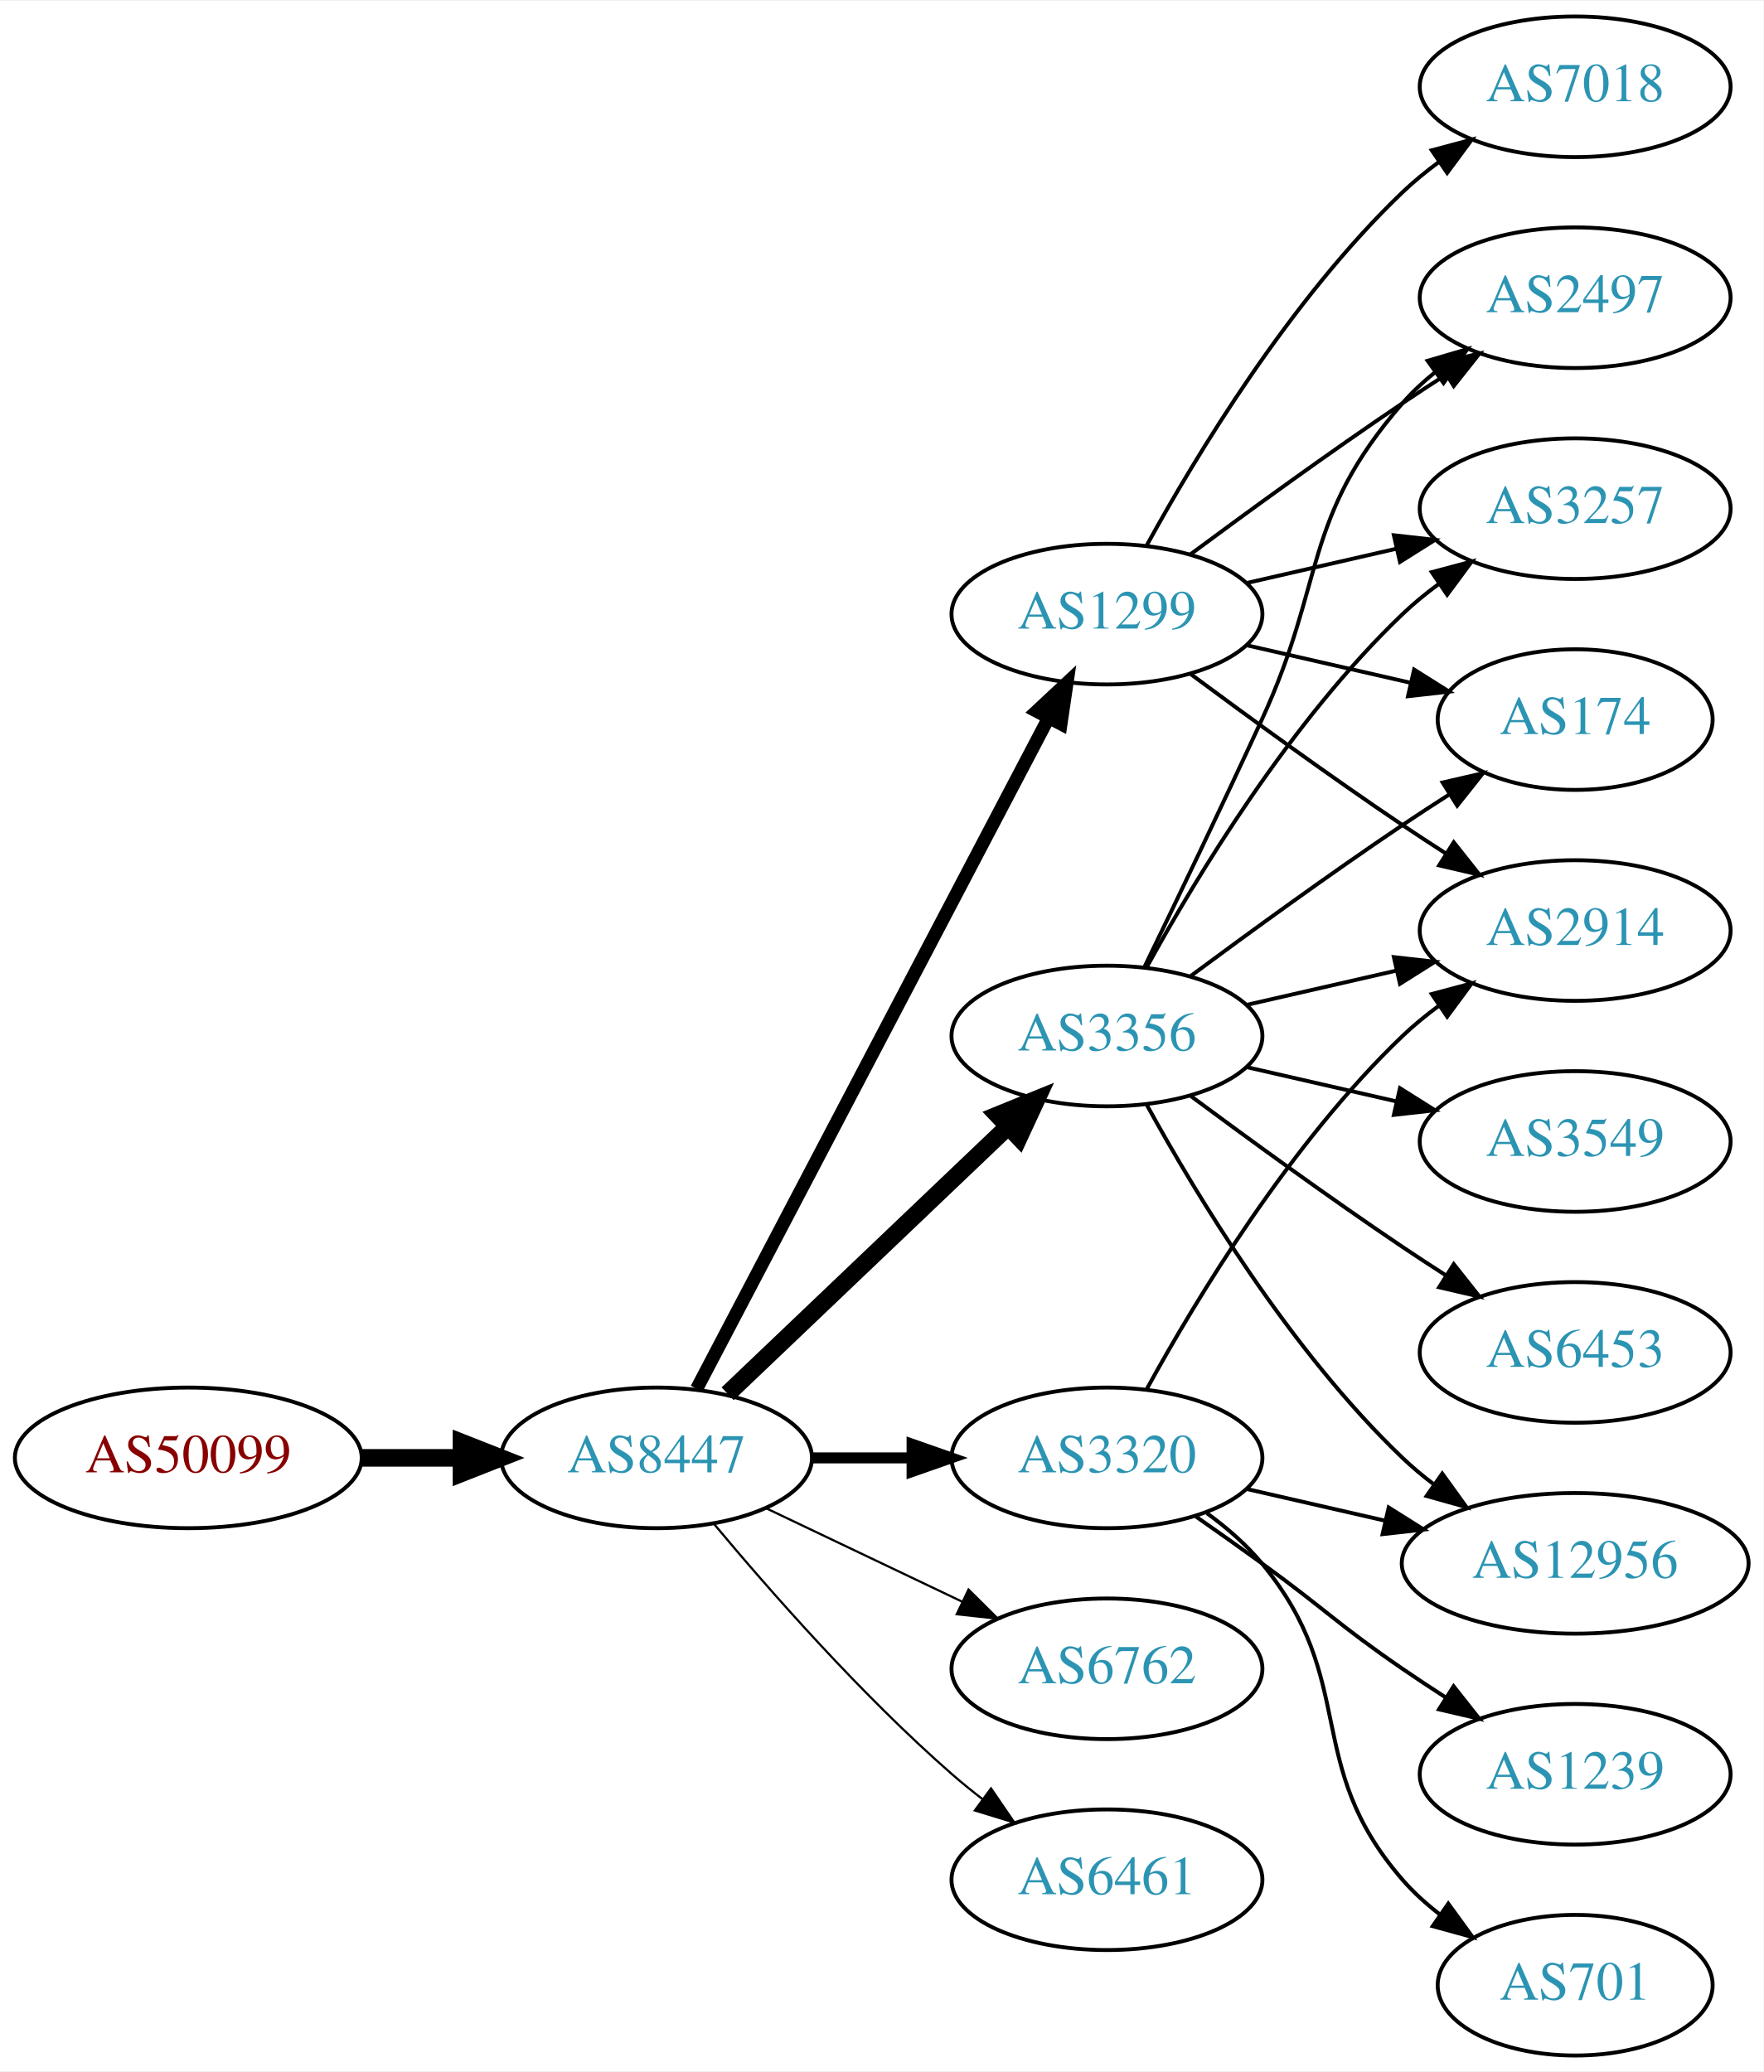
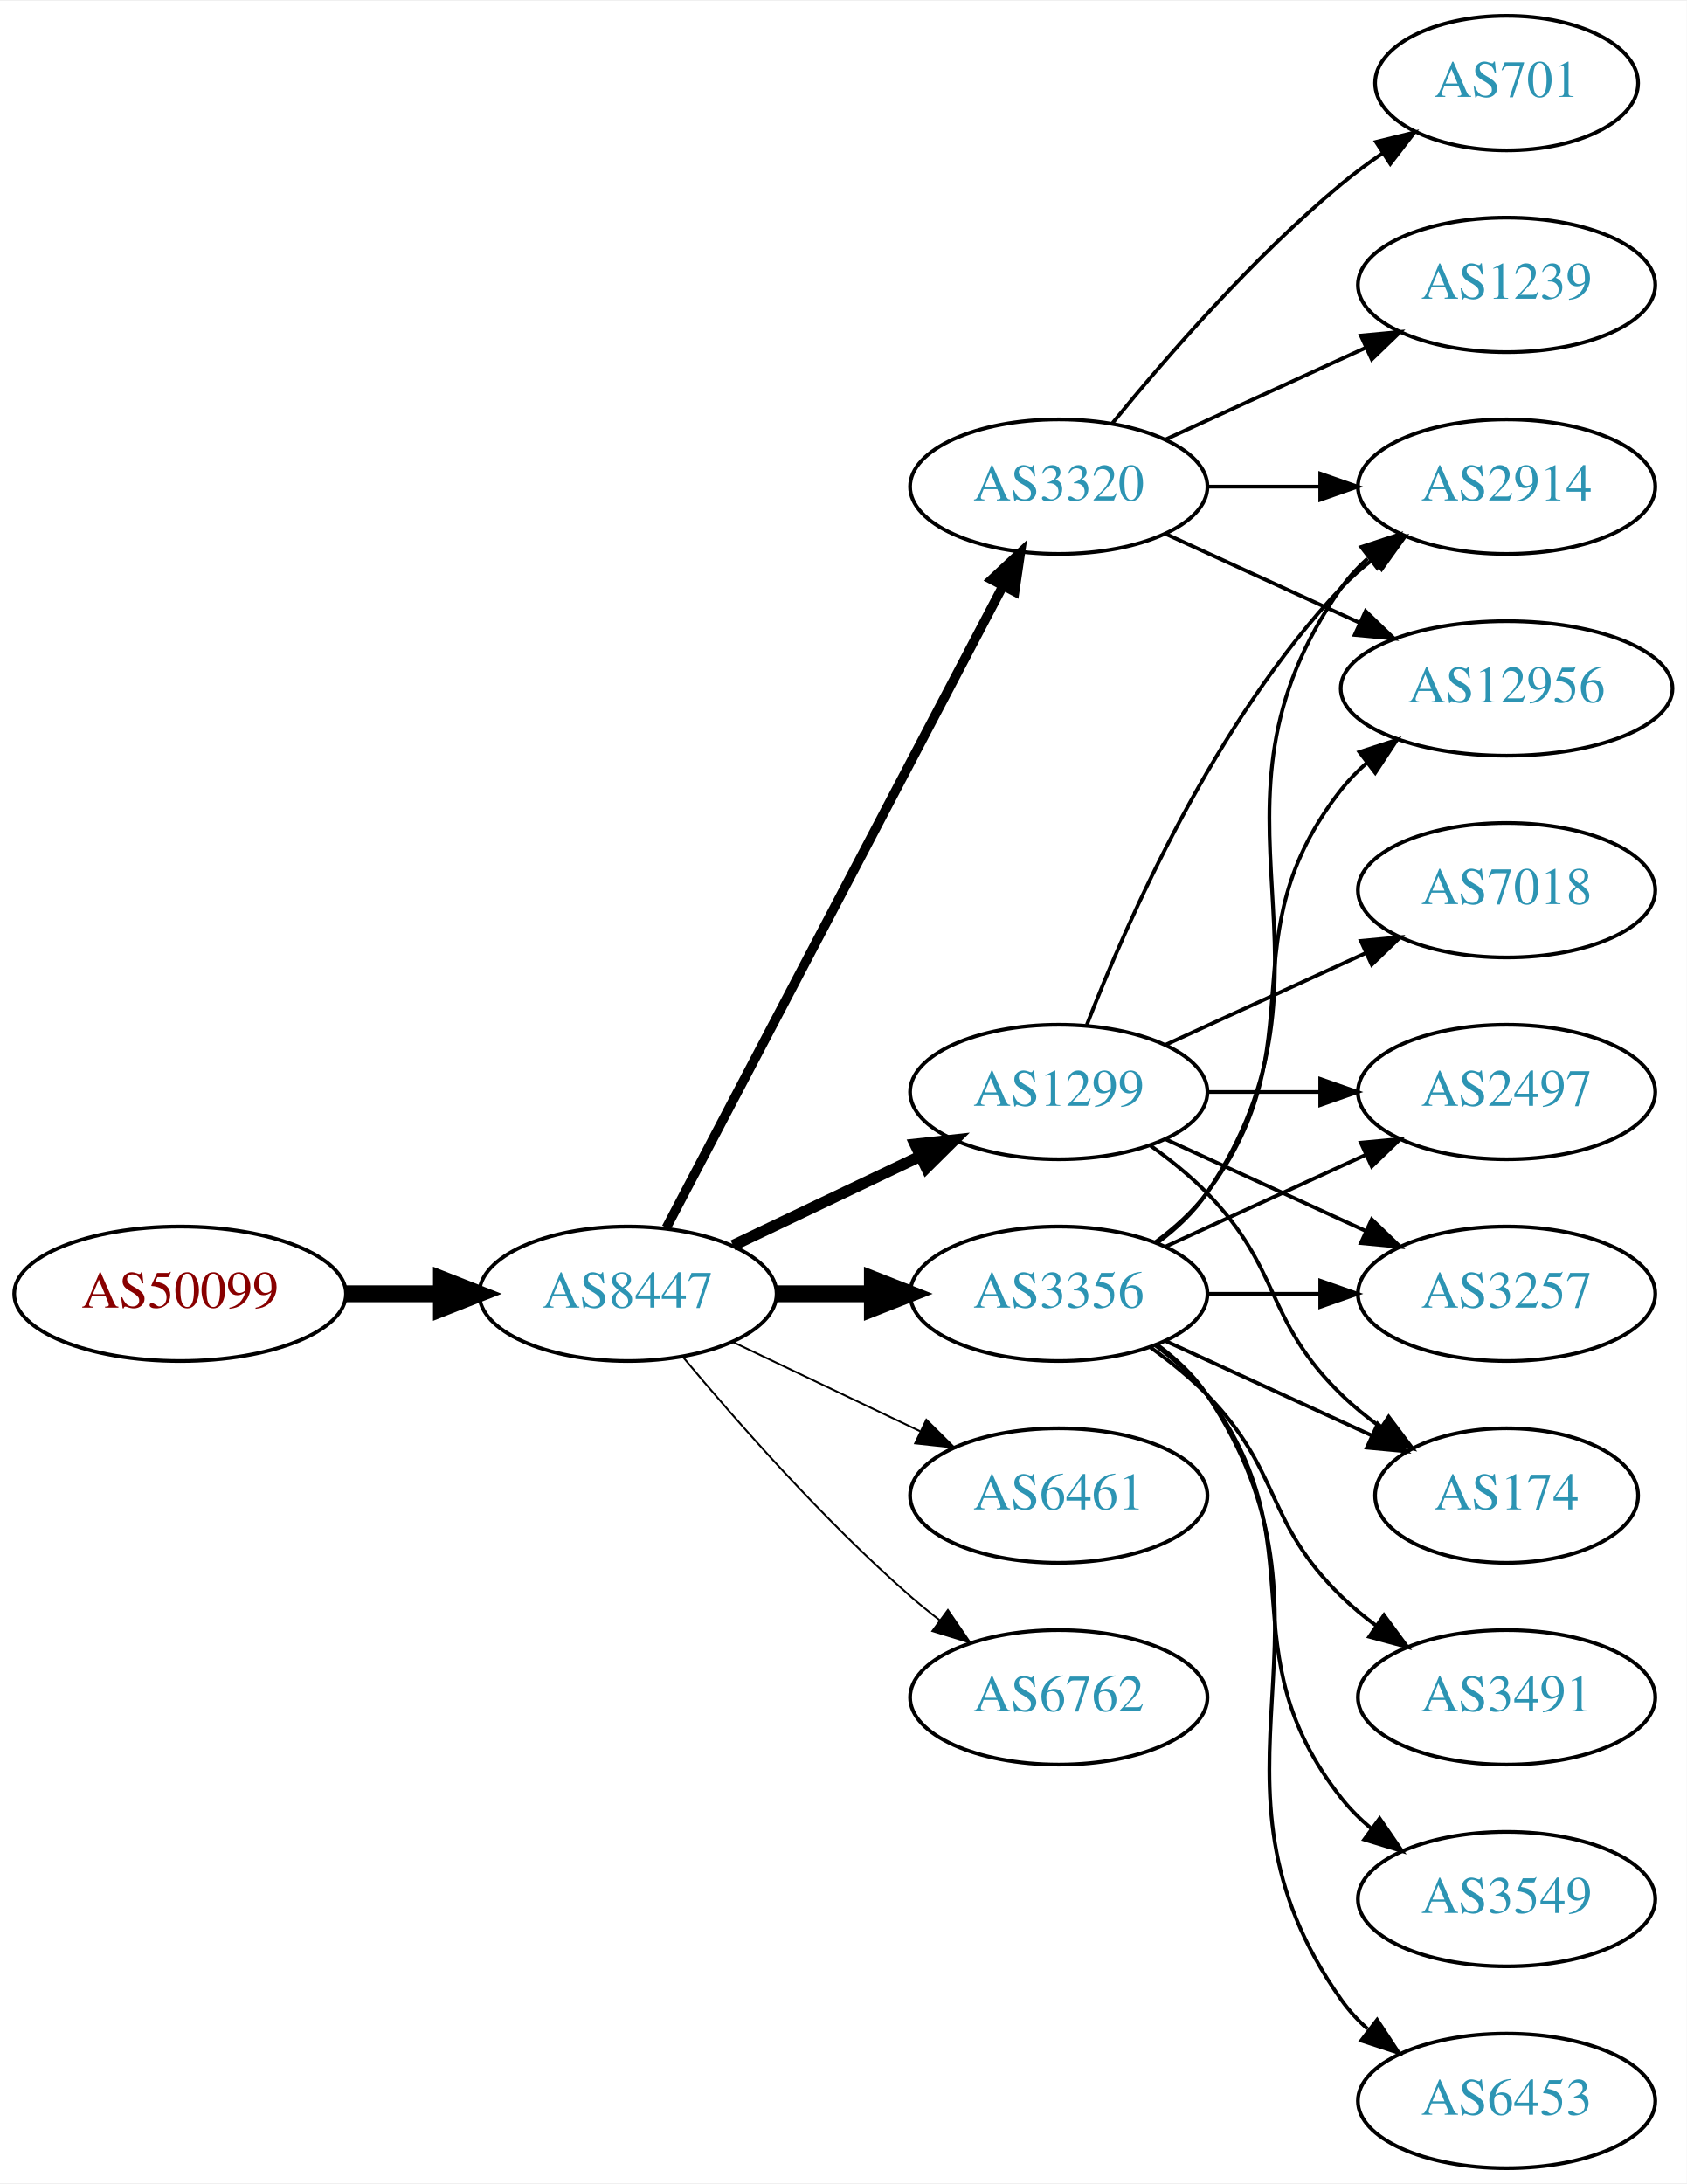
- <svg xmlns="http://www.w3.org/2000/svg" xmlns:xlink="http://www.w3.org/1999/xlink" width="451pt" height="530pt" viewBox="0.00 0.00 451.37 530.00">
-   <g id="graph0" class="graph" transform="scale(1 1) rotate(0) translate(4 526)">
-     <polygon fill="white" stroke="none" points="-4,4 -4,-526 447.37,-526 447.37,4 -4,4" />
+ <svg xmlns="http://www.w3.org/2000/svg" xmlns:xlink="http://www.w3.org/1999/xlink" width="451pt" height="584pt" viewBox="0.00 0.00 451.37 584.00">
+   <g id="graph0" class="graph" transform="scale(1 1) rotate(0) translate(4 580)">
+     <polygon fill="white" stroke="none" points="-4,4 -4,-580 447.37,-580 447.37,4 -4,4" />
    <g id="node1" class="node">
      <g id="a_node1">
        <a xlink:href="/asn/50099" xlink:title="AS50099 ~ Volkskreditbank AG [AT]">
-           <ellipse fill="#ffffff" stroke="black" cx="44.196" cy="-153" rx="44.393" ry="18" />
-           <text text-anchor="middle" x="44.196" y="-149.3" font-family="Times,serif" font-size="14.00" fill="#880000">AS50099</text>
+           <ellipse fill="#ffffff" stroke="black" cx="44.196" cy="-234" rx="44.393" ry="18" />
+           <text text-anchor="middle" x="44.196" y="-230.3" font-family="Times,serif" font-size="14.00" fill="#880000">AS50099</text>
        </a>
      </g>
    </g>
    <g id="node2" class="node">
      <g id="a_node2">
        <a xlink:href="/asn/8447" xlink:title="AS8447 ~ A1 Telekom Austria AG [AT]">
-           <ellipse fill="#ffffff" stroke="black" cx="164.039" cy="-153" rx="39.794" ry="18" />
-           <text text-anchor="middle" x="164.039" y="-149.3" font-family="Times,serif" font-size="14.00" fill="#2c94b3">AS8447</text>
+           <ellipse fill="#ffffff" stroke="black" cx="164.039" cy="-234" rx="39.794" ry="18" />
+           <text text-anchor="middle" x="164.039" y="-230.3" font-family="Times,serif" font-size="14.00" fill="#2c94b3">AS8447</text>
        </a>
      </g>
    </g>
    <g id="edge1" class="edge">
-       <path fill="none" stroke="black" stroke-width="4.5" d="M88.407,-153C96.72,-153 105.482,-153 113.965,-153" />
-       <polygon fill="black" stroke="black" stroke-width="4.5" points="114.123,-156.938 124.123,-153 114.123,-149.063 114.123,-156.938" />
+       <path fill="none" stroke="black" stroke-width="4.5" d="M88.407,-234C96.72,-234 105.482,-234 113.965,-234" />
+       <polygon fill="black" stroke="black" stroke-width="4.5" points="114.123,-237.938 124.123,-234 114.123,-230.063 114.123,-237.938" />
    </g>
    <g id="node3" class="node">
      <g id="a_node3">
-         <a xlink:href="/asn/3356" xlink:title="AS3356 ~ Level 3 Parent, LLC [US]">
-           <ellipse fill="#ffffff" stroke="black" cx="279.332" cy="-261" rx="39.794" ry="18" />
-           <text text-anchor="middle" x="279.332" y="-257.3" font-family="Times,serif" font-size="14.00" fill="#2c94b3">AS3356</text>
+         <a xlink:href="/asn/1299" xlink:title="AS1299 ~ Telia Carrier [EU]">
+           <ellipse fill="#ffffff" stroke="black" cx="279.332" cy="-288" rx="39.794" ry="18" />
+           <text text-anchor="middle" x="279.332" y="-284.3" font-family="Times,serif" font-size="14.00" fill="#2c94b3">AS1299</text>
        </a>
      </g>
    </g>
    <g id="edge2" class="edge">
-       <path fill="none" stroke="black" stroke-width="4.5" d="M182.245,-169.403C201.321,-187.587 232.241,-217.063 253.838,-237.651" />
-       <polygon fill="black" stroke="black" stroke-width="4.5" points="251.379,-240.747 261.334,-244.797 256.813,-235.047 251.379,-240.747" />
+       <path fill="none" stroke="black" stroke-width="3" d="M192.175,-246.934C207.169,-254.081 225.99,-263.052 242.213,-270.785" />
+       <polygon fill="black" stroke="black" stroke-width="3" points="240.884,-274.028 251.417,-275.171 243.895,-267.709 240.884,-274.028" />
    </g>
    <g id="node4" class="node">
      <g id="a_node4">
        <a xlink:href="/asn/3320" xlink:title="AS3320 ~ DTAG [DE]">
-           <ellipse fill="#ffffff" stroke="black" cx="279.332" cy="-153" rx="39.794" ry="18" />
-           <text text-anchor="middle" x="279.332" y="-149.3" font-family="Times,serif" font-size="14.00" fill="#2c94b3">AS3320</text>
+           <ellipse fill="#ffffff" stroke="black" cx="279.332" cy="-450" rx="39.794" ry="18" />
+           <text text-anchor="middle" x="279.332" y="-446.3" font-family="Times,serif" font-size="14.00" fill="#2c94b3">AS3320</text>
        </a>
      </g>
    </g>
    <g id="edge3" class="edge">
-       <path fill="none" stroke="black" stroke-width="2.812" d="M203.711,-153C211.914,-153 220.678,-153 229.21,-153" />
-       <polygon fill="black" stroke="black" stroke-width="2.812" points="229.449,-156.5 239.449,-153 229.449,-149.5 229.449,-156.5" />
+       <path fill="none" stroke="black" stroke-width="2.5" d="M174.31,-251.676C194.151,-289.505 240.829,-378.499 264.316,-423.278" />
+       <polygon fill="black" stroke="black" stroke-width="2.5" points="261.347,-425.152 269.091,-432.383 267.546,-421.901 261.347,-425.152" />
    </g>
    <g id="node5" class="node">
      <g id="a_node5">
-         <a xlink:href="/asn/1299" xlink:title="AS1299 ~ Telia Carrier [EU]">
-           <ellipse fill="#ffffff" stroke="black" cx="279.332" cy="-369" rx="39.794" ry="18" />
-           <text text-anchor="middle" x="279.332" y="-365.3" font-family="Times,serif" font-size="14.00" fill="#2c94b3">AS1299</text>
+         <a xlink:href="/asn/6461" xlink:title="AS6461 ~ Zayo Bandwidth [US]">
+           <ellipse fill="#ffffff" stroke="black" cx="279.332" cy="-180" rx="39.794" ry="18" />
+           <text text-anchor="middle" x="279.332" y="-176.3" font-family="Times,serif" font-size="14.00" fill="#2c94b3">AS6461</text>
        </a>
      </g>
    </g>
    <g id="edge4" class="edge">
-       <path fill="none" stroke="black" stroke-width="3.375" d="M174.31,-170.676C194.151,-208.505 240.829,-297.499 264.316,-342.278" />
-       <polygon fill="black" stroke="black" stroke-width="3.375" points="261.347,-344.152 269.091,-351.383 267.546,-340.901 261.347,-344.152" />
+       <path fill="none" stroke="black" stroke-width="0.5" d="M192.175,-221.066C207.169,-213.919 225.99,-204.948 242.213,-197.215" />
+       <polygon fill="black" stroke="black" stroke-width="0.5" points="243.895,-200.291 251.417,-192.829 240.884,-193.972 243.895,-200.291" />
    </g>
    <g id="node6" class="node">
      <g id="a_node6">
-         <a xlink:href="/asn/6762" xlink:title="AS6762 ~ TELECOM ITALIA SPARKLE S.p.A. [IT]">
-           <ellipse fill="#ffffff" stroke="black" cx="279.332" cy="-99" rx="39.794" ry="18" />
-           <text text-anchor="middle" x="279.332" y="-95.3" font-family="Times,serif" font-size="14.00" fill="#2c94b3">AS6762</text>
+         <a xlink:href="/asn/3356" xlink:title="AS3356 ~ Level 3 Parent, LLC [US]">
+           <ellipse fill="#ffffff" stroke="black" cx="279.332" cy="-234" rx="39.794" ry="18" />
+           <text text-anchor="middle" x="279.332" y="-230.3" font-family="Times,serif" font-size="14.00" fill="#2c94b3">AS3356</text>
        </a>
      </g>
    </g>
    <g id="edge5" class="edge">
-       <path fill="none" stroke="black" stroke-width="0.562" d="M192.175,-140.066C207.169,-132.919 225.99,-123.948 242.213,-116.215" />
-       <polygon fill="black" stroke="black" stroke-width="0.562" points="243.895,-119.291 251.417,-111.829 240.884,-112.972 243.895,-119.291" />
+       <path fill="none" stroke="black" stroke-width="4.5" d="M203.711,-234C211.914,-234 220.678,-234 229.21,-234" />
+       <polygon fill="black" stroke="black" stroke-width="4.5" points="229.449,-237.938 239.449,-234 229.449,-230.063 229.449,-237.938" />
    </g>
    <g id="node7" class="node">
      <g id="a_node7">
-         <a xlink:href="/asn/6461" xlink:title="AS6461 ~ Zayo Bandwidth [US]">
-           <ellipse fill="#ffffff" stroke="black" cx="279.332" cy="-45" rx="39.794" ry="18" />
-           <text text-anchor="middle" x="279.332" y="-41.3" font-family="Times,serif" font-size="14.00" fill="#2c94b3">AS6461</text>
+         <a xlink:href="/asn/6762" xlink:title="AS6762 ~ TELECOM ITALIA SPARKLE S.p.A. [IT]">
+           <ellipse fill="#ffffff" stroke="black" cx="279.332" cy="-126" rx="39.794" ry="18" />
+           <text text-anchor="middle" x="279.332" y="-122.3" font-family="Times,serif" font-size="14.00" fill="#2c94b3">AS6762</text>
        </a>
      </g>
    </g>
    <g id="edge6" class="edge">
-       <path fill="none" stroke="black" stroke-width="0.562" d="M178.669,-136.183C192.951,-119.071 216.498,-92.255 239.685,-72 242.151,-69.846 244.789,-67.706 247.487,-65.628" />
-       <polygon fill="black" stroke="black" stroke-width="0.562" points="249.66,-68.375 255.641,-59.63 245.512,-62.736 249.66,-68.375" />
+       <path fill="none" stroke="black" stroke-width="0.5" d="M178.669,-217.183C192.951,-200.071 216.498,-173.255 239.685,-153 242.151,-150.846 244.789,-148.706 247.487,-146.628" />
+       <polygon fill="black" stroke="black" stroke-width="0.5" points="249.66,-149.375 255.641,-140.63 245.512,-143.736 249.66,-149.375" />
    </g>
    <g id="node8" class="node">
      <g id="a_node8">
        <a xlink:href="/asn/2497" xlink:title="AS2497 ~ Internet Initiative Japan Inc. [JP]">
-           <ellipse fill="#ffffff" stroke="black" cx="399.174" cy="-450" rx="39.794" ry="18" />
-           <text text-anchor="middle" x="399.174" y="-446.3" font-family="Times,serif" font-size="14.00" fill="#2c94b3">AS2497</text>
+           <ellipse fill="#ffffff" stroke="black" cx="399.174" cy="-288" rx="39.794" ry="18" />
+           <text text-anchor="middle" x="399.174" y="-284.3" font-family="Times,serif" font-size="14.00" fill="#2c94b3">AS2497</text>
        </a>
      </g>
    </g>
    <g id="edge7" class="edge">
-       <path fill="none" stroke="black" d="M288.913,-278.633C296.837,-294.998 308.873,-320.065 318.978,-342 335.462,-377.781 329.144,-393.258 354.978,-423 357.443,-425.838 360.28,-428.477 363.297,-430.906" />
-       <polygon fill="black" stroke="black" points="361.408,-433.858 371.575,-436.836 365.484,-428.167 361.408,-433.858" />
+       <path fill="none" stroke="black" d="M319.244,-288C328.798,-288 339.147,-288 349.11,-288" />
+       <polygon fill="black" stroke="black" points="349.302,-291.5 359.302,-288 349.302,-284.5 349.302,-291.5" />
    </g>
    <g id="node9" class="node">
      <g id="a_node9">
-         <a xlink:href="/asn/3257" xlink:title="AS3257 ~ GTT [DE]">
-           <ellipse fill="#ffffff" stroke="black" cx="399.174" cy="-396" rx="39.794" ry="18" />
-           <text text-anchor="middle" x="399.174" y="-392.3" font-family="Times,serif" font-size="14.00" fill="#2c94b3">AS3257</text>
+         <a xlink:href="/asn/7018" xlink:title="AS7018 ~ AT&amp;T Services, Inc. [US]">
+           <ellipse fill="#ffffff" stroke="black" cx="399.174" cy="-342" rx="39.794" ry="18" />
+           <text text-anchor="middle" x="399.174" y="-338.3" font-family="Times,serif" font-size="14.00" fill="#2c94b3">AS7018</text>
        </a>
      </g>
    </g>
    <g id="edge8" class="edge">
-       <path fill="none" stroke="black" d="M289.573,-278.713C302.118,-301.561 326.295,-341.611 354.978,-369 357.846,-371.739 361.035,-374.347 364.344,-376.785" />
-       <polygon fill="black" stroke="black" points="362.468,-379.742 372.704,-382.477 366.407,-373.956 362.468,-379.742" />
+       <path fill="none" stroke="black" d="M307.96,-300.661C323.917,-307.973 344.188,-317.261 361.471,-325.181" />
+       <polygon fill="black" stroke="black" points="360.169,-328.435 370.718,-329.419 363.085,-322.071 360.169,-328.435" />
    </g>
    <g id="node10" class="node">
      <g id="a_node10">
-         <a xlink:href="/asn/174" xlink:title="AS174 ~ Cogent Communications [US]">
-           <ellipse fill="#ffffff" stroke="black" cx="399.174" cy="-342" rx="35.194" ry="18" />
-           <text text-anchor="middle" x="399.174" y="-338.3" font-family="Times,serif" font-size="14.00" fill="#2c94b3">AS174</text>
+         <a xlink:href="/asn/2914" xlink:title="AS2914 ~ NTT America, Inc. [US]">
+           <ellipse fill="#ffffff" stroke="black" cx="399.174" cy="-450" rx="39.794" ry="18" />
+           <text text-anchor="middle" x="399.174" y="-446.3" font-family="Times,serif" font-size="14.00" fill="#2c94b3">AS2914</text>
        </a>
      </g>
    </g>
    <g id="edge9" class="edge">
-       <path fill="none" stroke="black" d="M300.662,-276.277C315.524,-287.304 336.269,-302.407 354.978,-315 358.795,-317.569 362.845,-320.21 366.876,-322.786" />
-       <polygon fill="black" stroke="black" points="365.245,-325.895 375.57,-328.271 368.98,-319.975 365.245,-325.895" />
+       <path fill="none" stroke="black" d="M286.855,-305.994C297.605,-333.728 321.262,-387.429 354.978,-423 357.564,-425.728 360.481,-428.294 363.55,-430.677" />
+       <polygon fill="black" stroke="black" points="361.704,-433.658 371.898,-436.543 365.728,-427.93 361.704,-433.658" />
    </g>
    <g id="node11" class="node">
      <g id="a_node11">
-         <a xlink:href="/asn/6453" xlink:title="AS6453 ~ TATA COMMUNICATIONS (AMERICA) INC [US]">
-           <ellipse fill="#ffffff" stroke="black" cx="399.174" cy="-180" rx="39.794" ry="18" />
-           <text text-anchor="middle" x="399.174" y="-176.3" font-family="Times,serif" font-size="14.00" fill="#2c94b3">AS6453</text>
+         <a xlink:href="/asn/3257" xlink:title="AS3257 ~ GTT [DE]">
+           <ellipse fill="#ffffff" stroke="black" cx="399.174" cy="-234" rx="39.794" ry="18" />
+           <text text-anchor="middle" x="399.174" y="-230.3" font-family="Times,serif" font-size="14.00" fill="#2c94b3">AS3257</text>
        </a>
      </g>
    </g>
    <g id="edge10" class="edge">
-       <path fill="none" stroke="black" d="M300.662,-245.723C315.524,-234.696 336.269,-219.593 354.978,-207 358.527,-204.611 362.277,-202.161 366.026,-199.758" />
-       <polygon fill="black" stroke="black" points="368.094,-202.591 374.674,-194.288 364.352,-196.675 368.094,-202.591" />
+       <path fill="none" stroke="black" d="M307.96,-275.339C323.917,-268.027 344.188,-258.739 361.471,-250.819" />
+       <polygon fill="black" stroke="black" points="363.085,-253.929 370.718,-246.581 360.169,-247.565 363.085,-253.929" />
    </g>
    <g id="node12" class="node">
      <g id="a_node12">
-         <a xlink:href="/asn/2914" xlink:title="AS2914 ~ NTT America, Inc. [US]">
-           <ellipse fill="#ffffff" stroke="black" cx="399.174" cy="-288" rx="39.794" ry="18" />
-           <text text-anchor="middle" x="399.174" y="-284.3" font-family="Times,serif" font-size="14.00" fill="#2c94b3">AS2914</text>
+         <a xlink:href="/asn/174" xlink:title="AS174 ~ Cogent Communications [US]">
+           <ellipse fill="#ffffff" stroke="black" cx="399.174" cy="-180" rx="35.194" ry="18" />
+           <text text-anchor="middle" x="399.174" y="-176.3" font-family="Times,serif" font-size="14.00" fill="#2c94b3">AS174</text>
        </a>
      </g>
    </g>
    <g id="edge11" class="edge">
-       <path fill="none" stroke="black" d="M315.051,-268.955C327.051,-271.704 340.672,-274.825 353.364,-277.733" />
-       <polygon fill="black" stroke="black" points="352.767,-281.187 363.296,-280.009 354.33,-274.364 352.767,-281.187" />
+       <path fill="none" stroke="black" d="M303.926,-273.611C309.182,-269.852 314.513,-265.563 318.978,-261 339.151,-240.383 334.285,-227.094 354.978,-207 358.206,-203.866 361.857,-200.911 365.635,-198.188" />
+       <polygon fill="black" stroke="black" points="367.614,-201.075 373.995,-192.617 363.732,-195.25 367.614,-201.075" />
+     </g>
+     <g id="edge13" class="edge">
+       <path fill="none" stroke="black" d="M319.244,-450C328.798,-450 339.147,-450 349.11,-450" />
+       <polygon fill="black" stroke="black" points="349.302,-453.5 359.302,-450 349.302,-446.5 349.302,-453.5" />
    </g>
    <g id="node13" class="node">
      <g id="a_node13">
        <a xlink:href="/asn/12956" xlink:title="AS12956 ~ TELXIUS [ES]">
-           <ellipse fill="#ffffff" stroke="black" cx="399.174" cy="-126" rx="44.393" ry="18" />
-           <text text-anchor="middle" x="399.174" y="-122.3" font-family="Times,serif" font-size="14.00" fill="#2c94b3">AS12956</text>
+           <ellipse fill="#ffffff" stroke="black" cx="399.174" cy="-396" rx="44.393" ry="18" />
+           <text text-anchor="middle" x="399.174" y="-392.3" font-family="Times,serif" font-size="14.00" fill="#2c94b3">AS12956</text>
        </a>
      </g>
    </g>
    <g id="edge12" class="edge">
-       <path fill="none" stroke="black" d="M289.573,-243.287C302.118,-220.439 326.295,-180.389 354.978,-153 357.485,-150.607 360.236,-148.313 363.098,-146.145" />
-       <polygon fill="black" stroke="black" points="365.15,-148.982 371.349,-140.39 361.145,-143.241 365.15,-148.982" />
+       <path fill="none" stroke="black" d="M307.96,-437.339C323.458,-430.238 343.025,-421.272 359.971,-413.506" />
+       <polygon fill="black" stroke="black" points="361.441,-416.683 369.074,-409.335 358.525,-410.319 361.441,-416.683" />
    </g>
    <g id="node14" class="node">
      <g id="a_node14">
-         <a xlink:href="/asn/3549" xlink:title="AS3549 ~ Level 3 Parent, LLC [US]">
-           <ellipse fill="#ffffff" stroke="black" cx="399.174" cy="-234" rx="39.794" ry="18" />
-           <text text-anchor="middle" x="399.174" y="-230.3" font-family="Times,serif" font-size="14.00" fill="#2c94b3">AS3549</text>
-         </a>
-       </g>
-     </g>
-     <g id="edge13" class="edge">
-       <path fill="none" stroke="black" d="M315.051,-253.045C327.051,-250.296 340.672,-247.175 353.364,-244.267" />
-       <polygon fill="black" stroke="black" points="354.33,-247.636 363.296,-241.991 352.767,-240.813 354.33,-247.636" />
+         <a xlink:href="/asn/1239" xlink:title="AS1239 ~ Sprint [US]">
+           <ellipse fill="#ffffff" stroke="black" cx="399.174" cy="-504" rx="39.794" ry="18" />
+           <text text-anchor="middle" x="399.174" y="-500.3" font-family="Times,serif" font-size="14.00" fill="#2c94b3">AS1239</text>
+         </a>
+       </g>
    </g>
    <g id="edge14" class="edge">
-       <path fill="none" stroke="black" d="M289.573,-170.713C302.118,-193.561 326.295,-233.611 354.978,-261 357.846,-263.739 361.035,-266.347 364.344,-268.785" />
-       <polygon fill="black" stroke="black" points="362.468,-271.742 372.704,-274.477 366.407,-265.956 362.468,-271.742" />
-     </g>
-     <g id="edge17" class="edge">
-       <path fill="none" stroke="black" d="M315.051,-145.045C326.189,-142.493 338.725,-139.621 350.618,-136.896" />
-       <polygon fill="black" stroke="black" points="351.446,-140.297 360.412,-134.652 349.883,-133.474 351.446,-140.297" />
+       <path fill="none" stroke="black" d="M307.96,-462.661C323.917,-469.973 344.188,-479.261 361.471,-487.181" />
+       <polygon fill="black" stroke="black" points="360.169,-490.435 370.718,-491.419 363.085,-484.071 360.169,-490.435" />
    </g>
    <g id="node15" class="node">
      <g id="a_node15">
-         <a xlink:href="/asn/1239" xlink:title="AS1239 ~ Sprint [US]">
-           <ellipse fill="#ffffff" stroke="black" cx="399.174" cy="-72" rx="39.794" ry="18" />
-           <text text-anchor="middle" x="399.174" y="-68.3" font-family="Times,serif" font-size="14.00" fill="#2c94b3">AS1239</text>
+         <a xlink:href="/asn/701" xlink:title="AS701 ~ UUNET [US]">
+           <ellipse fill="#ffffff" stroke="black" cx="399.174" cy="-558" rx="35.194" ry="18" />
+           <text text-anchor="middle" x="399.174" y="-554.3" font-family="Times,serif" font-size="14.00" fill="#2c94b3">AS701</text>
        </a>
      </g>
    </g>
    <g id="edge15" class="edge">
-       <path fill="none" stroke="black" d="M302.089,-137.991C307.623,-134.121 313.542,-129.936 318.978,-126 335.178,-114.271 338.483,-110.311 354.978,-99 358.506,-96.581 362.244,-94.111 365.985,-91.698" />
-       <polygon fill="black" stroke="black" points="368.057,-94.528 374.626,-86.216 364.307,-88.618 368.057,-94.528" />
+       <path fill="none" stroke="black" d="M293.751,-467.065C307.865,-484.375 331.28,-511.345 354.978,-531 358.441,-533.872 362.234,-536.669 366.088,-539.308" />
+       <polygon fill="black" stroke="black" points="364.231,-542.275 374.521,-544.797 368.05,-536.408 364.231,-542.275" />
+     </g>
+     <g id="edge22" class="edge">
+       <path fill="none" stroke="black" d="M307.96,-246.661C323.917,-253.973 344.188,-263.261 361.471,-271.181" />
+       <polygon fill="black" stroke="black" points="360.169,-274.435 370.718,-275.419 363.085,-268.071 360.169,-274.435" />
+     </g>
+     <g id="edge19" class="edge">
+       <path fill="none" stroke="black" d="M305.651,-247.607C310.707,-251.351 315.518,-255.831 318.978,-261 360.003,-322.294 312.399,-362.775 354.978,-423 356.969,-425.816 359.356,-428.401 361.972,-430.76" />
+       <polygon fill="black" stroke="black" points="360.271,-433.865 370.34,-437.162 364.525,-428.306 360.271,-433.865" />
+     </g>
+     <g id="edge20" class="edge">
+       <path fill="none" stroke="black" d="M319.244,-234C328.798,-234 339.147,-234 349.11,-234" />
+       <polygon fill="black" stroke="black" points="349.302,-237.5 359.302,-234 349.302,-230.5 349.302,-237.5" />
+     </g>
+     <g id="edge23" class="edge">
+       <path fill="none" stroke="black" d="M307.96,-221.339C324.377,-213.817 345.358,-204.202 362.955,-196.139" />
+       <polygon fill="black" stroke="black" points="364.7,-199.189 372.332,-191.842 361.783,-192.826 364.7,-199.189" />
+     </g>
+     <g id="edge16" class="edge">
+       <path fill="none" stroke="black" d="M305.262,-247.882C310.338,-251.611 315.256,-256.016 318.978,-261 349.249,-301.542 323.679,-329.246 354.978,-369 357.002,-371.571 359.344,-373.963 361.868,-376.174" />
+       <polygon fill="black" stroke="black" points="359.782,-378.984 369.858,-382.261 364.025,-373.416 359.782,-378.984" />
    </g>
    <g id="node16" class="node">
      <g id="a_node16">
-         <a xlink:href="/asn/701" xlink:title="AS701 ~ UUNET [US]">
-           <ellipse fill="#ffffff" stroke="black" cx="399.174" cy="-18" rx="35.194" ry="18" />
-           <text text-anchor="middle" x="399.174" y="-14.3" font-family="Times,serif" font-size="14.00" fill="#2c94b3">AS701</text>
-         </a>
-       </g>
-     </g>
-     <g id="edge16" class="edge">
-       <path fill="none" stroke="black" d="M304.912,-138.844C310.007,-135.128 315.02,-130.799 318.978,-126 344.043,-95.606 329.144,-74.742 354.978,-45 357.784,-41.77 361.071,-38.797 364.559,-36.098" />
-       <polygon fill="black" stroke="black" points="366.693,-38.878 372.925,-30.31 362.71,-33.121 366.693,-38.878" />
-     </g>
-     <g id="edge18" class="edge">
-       <path fill="none" stroke="black" d="M300.662,-384.277C315.524,-395.304 336.269,-410.407 354.978,-423 358.527,-425.389 362.277,-427.839 366.026,-430.242" />
-       <polygon fill="black" stroke="black" points="364.352,-433.325 374.674,-435.712 368.094,-427.409 364.352,-433.325" />
-     </g>
-     <g id="edge20" class="edge">
-       <path fill="none" stroke="black" d="M315.051,-376.955C327.051,-379.704 340.672,-382.825 353.364,-385.733" />
-       <polygon fill="black" stroke="black" points="352.767,-389.187 363.296,-388.009 354.33,-382.364 352.767,-389.187" />
-     </g>
-     <g id="edge19" class="edge">
-       <path fill="none" stroke="black" d="M315.051,-361.045C328.143,-358.045 343.166,-354.604 356.806,-351.478" />
-       <polygon fill="black" stroke="black" points="357.948,-354.807 366.914,-349.162 356.384,-347.984 357.948,-354.807" />
-     </g>
-     <g id="edge22" class="edge">
-       <path fill="none" stroke="black" d="M300.662,-353.723C315.524,-342.696 336.269,-327.593 354.978,-315 358.527,-312.611 362.277,-310.161 366.026,-307.758" />
-       <polygon fill="black" stroke="black" points="368.094,-310.591 374.674,-302.288 364.352,-304.675 368.094,-310.591" />
+         <a xlink:href="/asn/3491" xlink:title="AS3491 ~ PCCW Global, Inc. [US]">
+           <ellipse fill="#ffffff" stroke="black" cx="399.174" cy="-126" rx="39.794" ry="18" />
+           <text text-anchor="middle" x="399.174" y="-122.3" font-family="Times,serif" font-size="14.00" fill="#2c94b3">AS3491</text>
+         </a>
+       </g>
+     </g>
+     <g id="edge17" class="edge">
+       <path fill="none" stroke="black" d="M303.926,-219.611C309.182,-215.852 314.513,-211.563 318.978,-207 339.151,-186.383 334.285,-173.094 354.978,-153 357.823,-150.237 360.997,-147.614 364.297,-145.166" />
+       <polygon fill="black" stroke="black" points="366.363,-147.994 372.645,-139.462 362.414,-142.214 366.363,-147.994" />
    </g>
    <g id="node17" class="node">
      <g id="a_node17">
-         <a xlink:href="/asn/7018" xlink:title="AS7018 ~ AT&amp;T Services, Inc. [US]">
-           <ellipse fill="#ffffff" stroke="black" cx="399.174" cy="-504" rx="39.794" ry="18" />
-           <text text-anchor="middle" x="399.174" y="-500.3" font-family="Times,serif" font-size="14.00" fill="#2c94b3">AS7018</text>
+         <a xlink:href="/asn/3549" xlink:title="AS3549 ~ Level 3 Parent, LLC [US]">
+           <ellipse fill="#ffffff" stroke="black" cx="399.174" cy="-72" rx="39.794" ry="18" />
+           <text text-anchor="middle" x="399.174" y="-68.3" font-family="Times,serif" font-size="14.00" fill="#2c94b3">AS3549</text>
+         </a>
+       </g>
+     </g>
+     <g id="edge18" class="edge">
+       <path fill="none" stroke="black" d="M305.262,-220.118C310.338,-216.389 315.256,-211.984 318.978,-207 349.249,-166.458 323.679,-138.754 354.978,-99 357.303,-96.047 360.047,-93.33 363.006,-90.853" />
+       <polygon fill="black" stroke="black" points="365.199,-93.585 371.203,-84.855 361.065,-87.936 365.199,-93.585" />
+     </g>
+     <g id="node18" class="node">
+       <g id="a_node18">
+         <a xlink:href="/asn/6453" xlink:title="AS6453 ~ TATA COMMUNICATIONS (AMERICA) INC [US]">
+           <ellipse fill="#ffffff" stroke="black" cx="399.174" cy="-18" rx="39.794" ry="18" />
+           <text text-anchor="middle" x="399.174" y="-14.3" font-family="Times,serif" font-size="14.00" fill="#2c94b3">AS6453</text>
        </a>
      </g>
    </g>
    <g id="edge21" class="edge">
-       <path fill="none" stroke="black" d="M289.573,-386.713C302.118,-409.561 326.295,-449.611 354.978,-477 357.846,-479.739 361.035,-482.347 364.344,-484.785" />
-       <polygon fill="black" stroke="black" points="362.468,-487.742 372.704,-490.477 366.407,-481.956 362.468,-487.742" />
+       <path fill="none" stroke="black" d="M305.651,-220.393C310.707,-216.649 315.518,-212.169 318.978,-207 360.003,-145.706 312.399,-105.225 354.978,-45 356.969,-42.184 359.356,-39.599 361.972,-37.24" />
+       <polygon fill="black" stroke="black" points="364.525,-39.694 370.34,-30.838 360.271,-34.135 364.525,-39.694" />
    </g>
  </g>
</svg>
